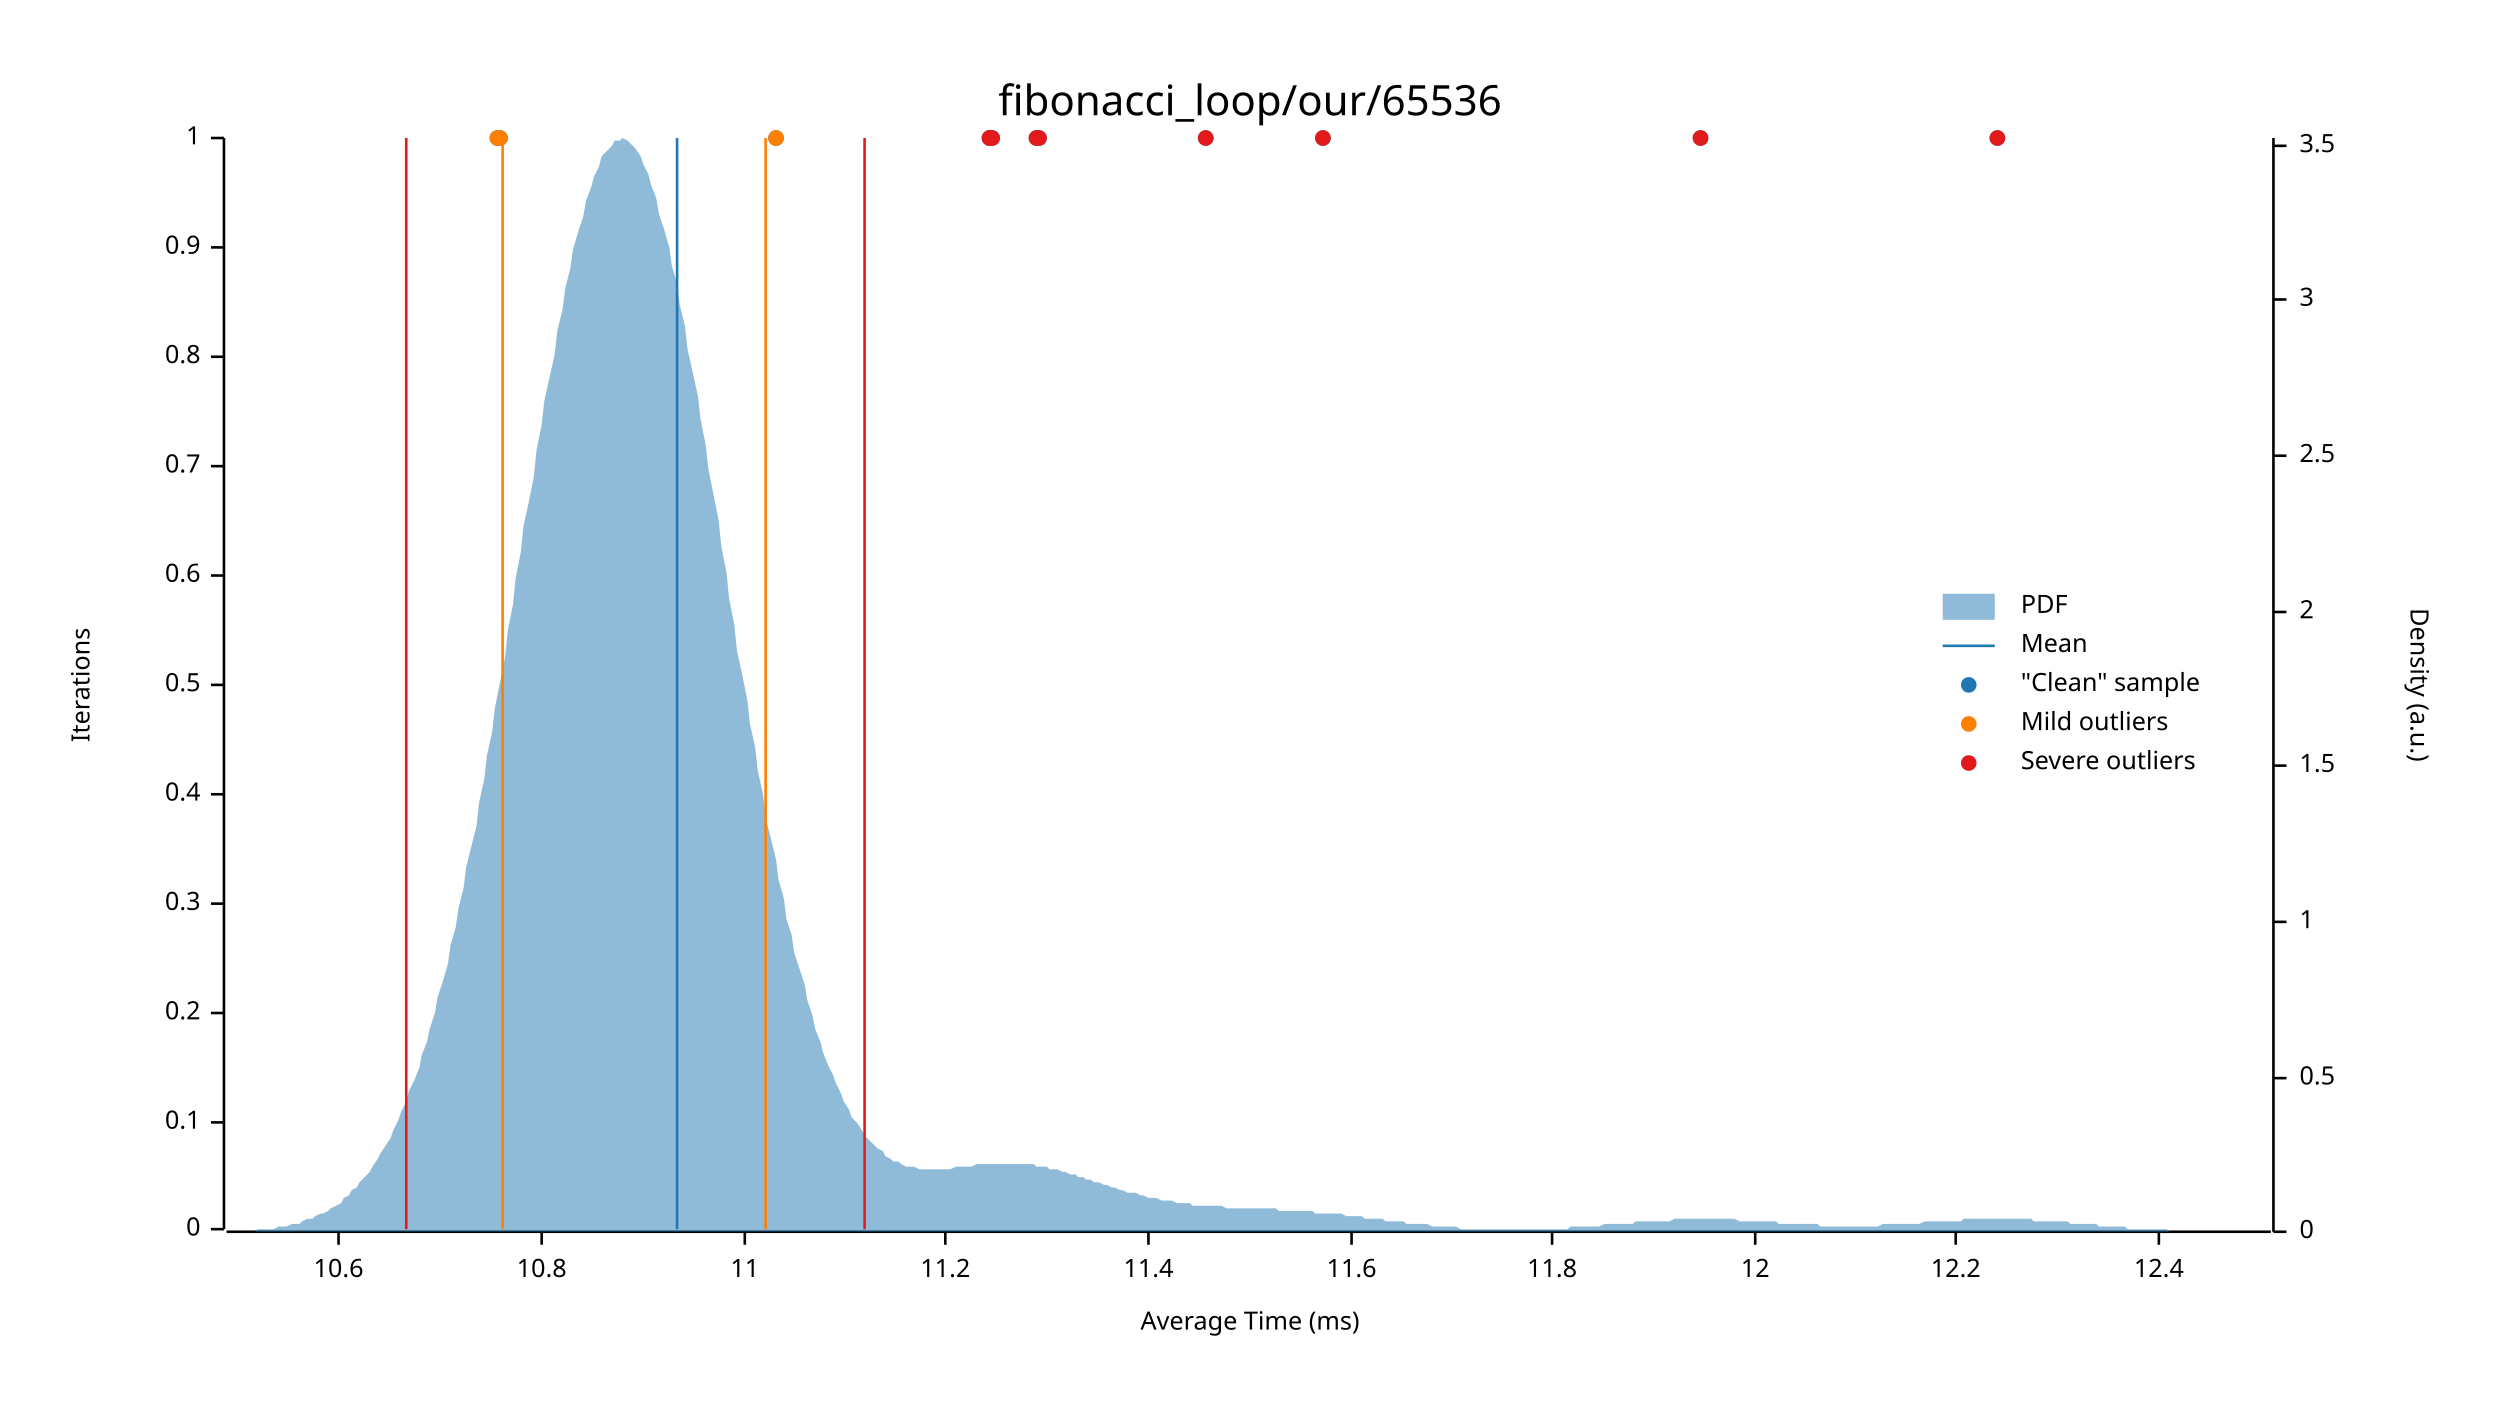
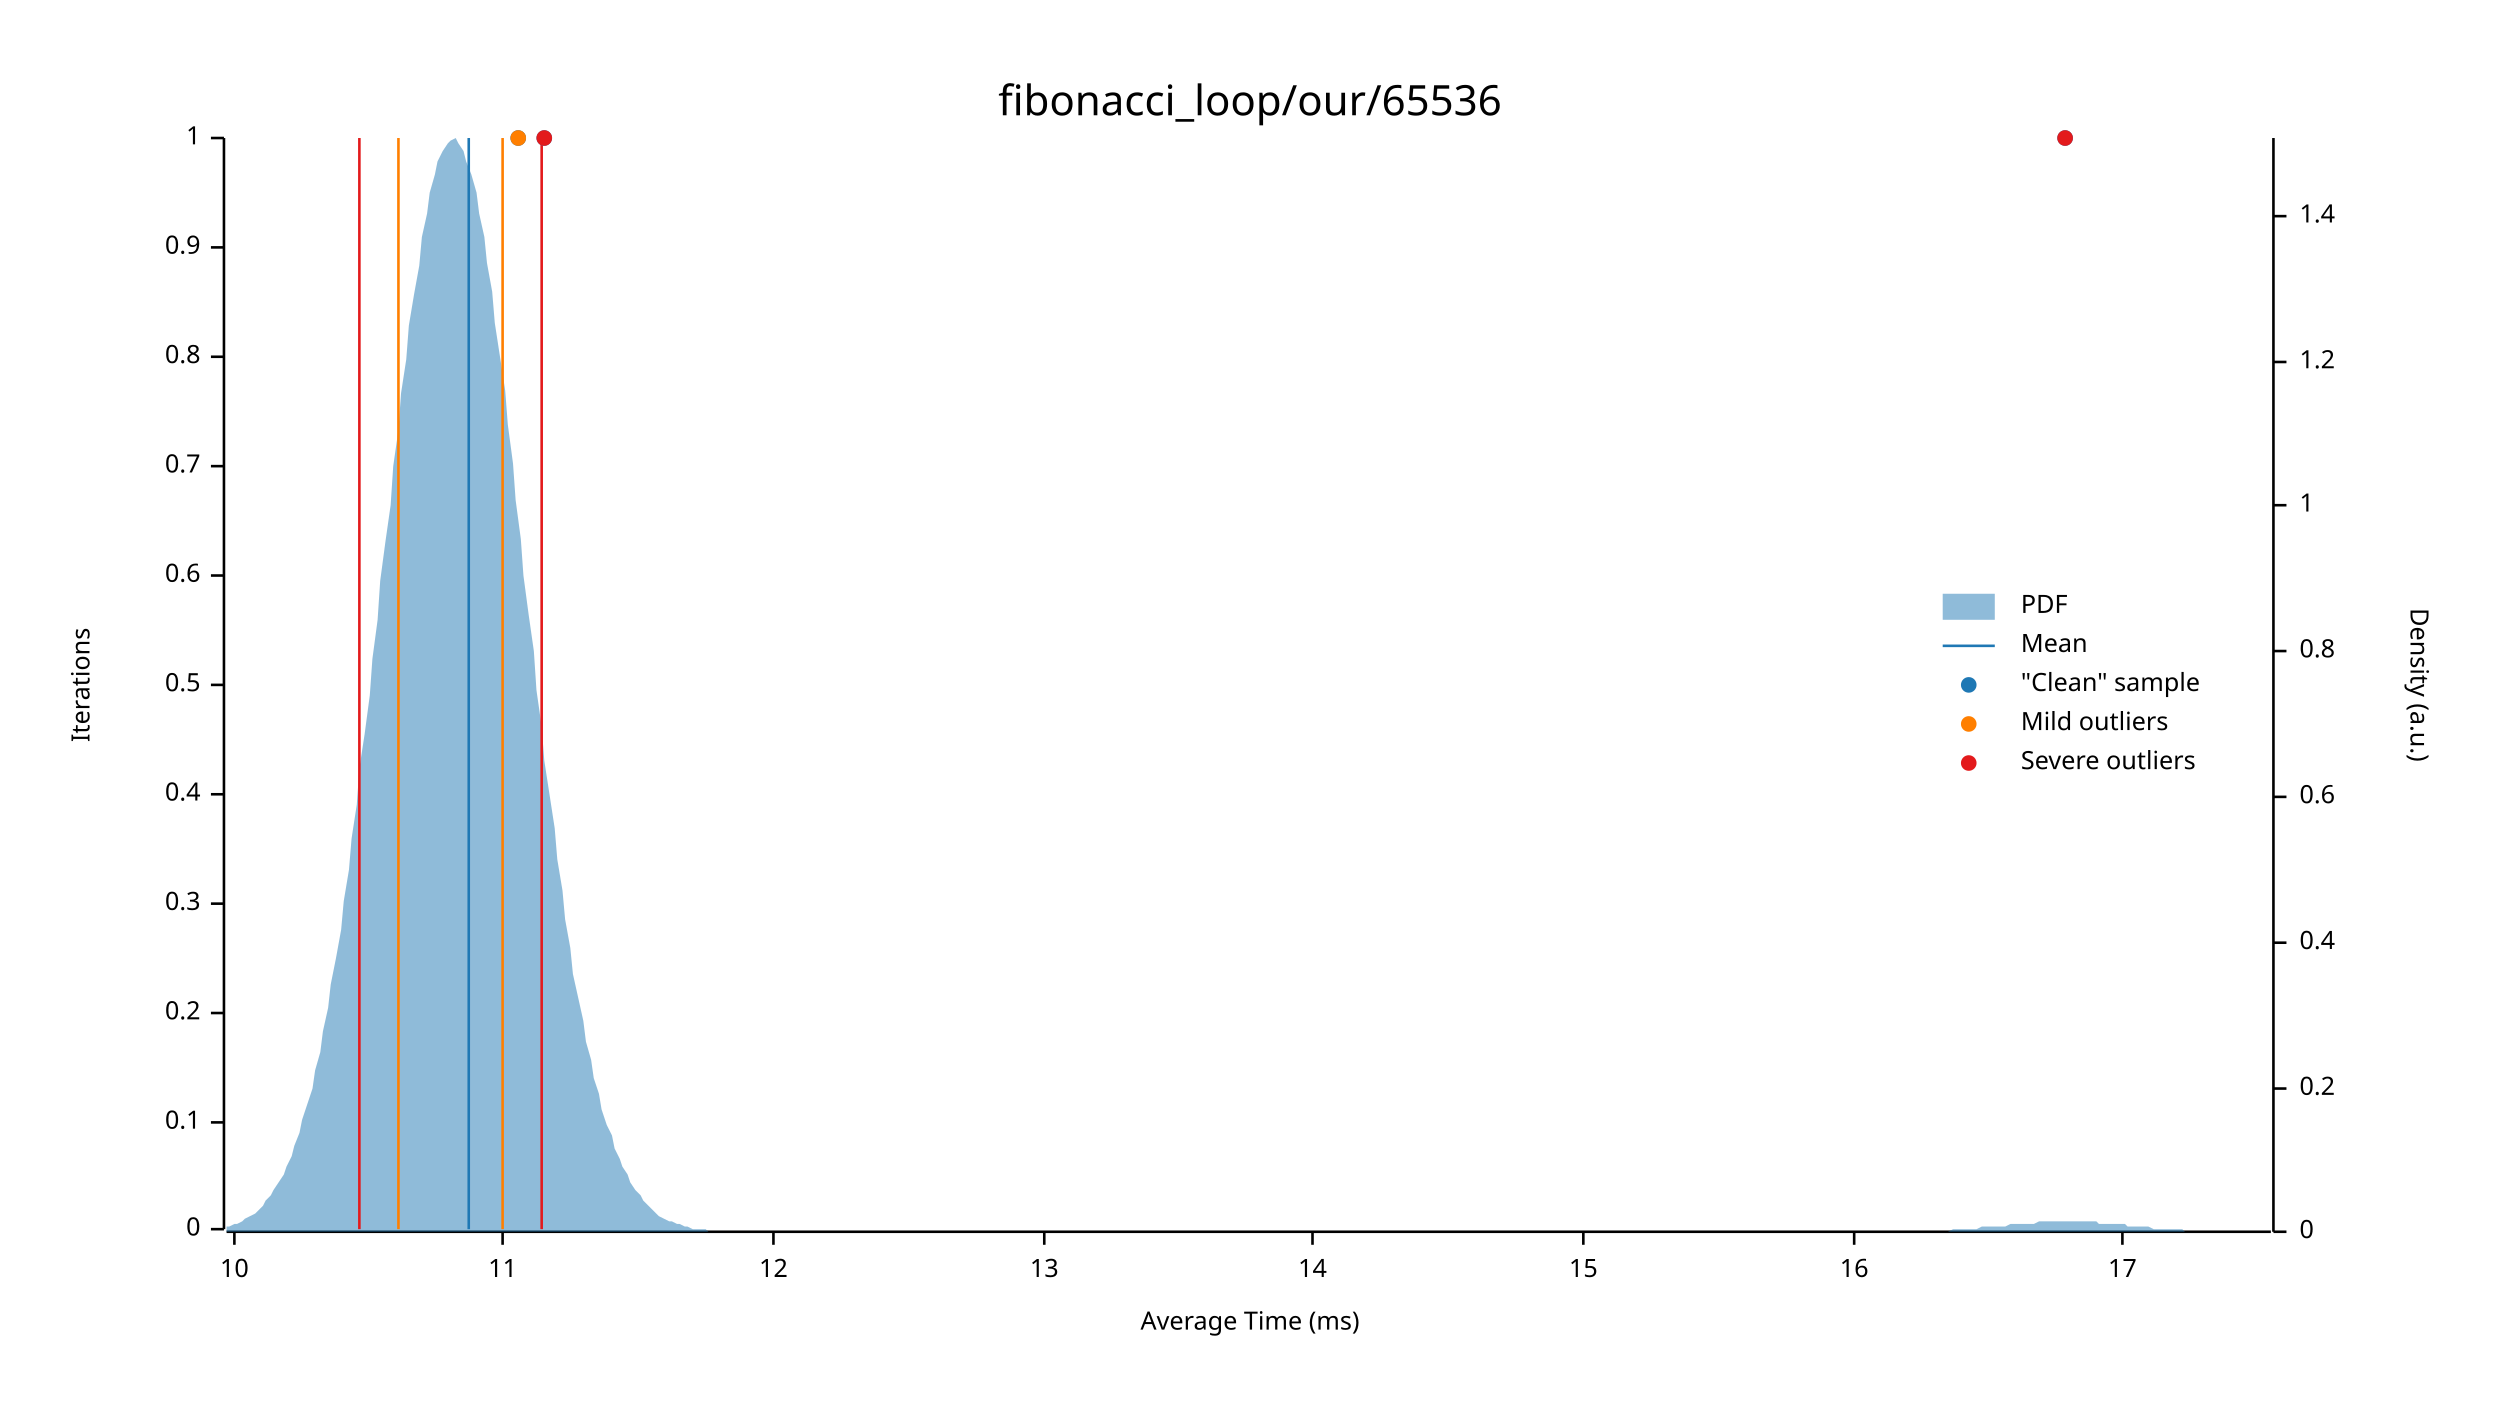
<svg xmlns="http://www.w3.org/2000/svg" width="960" height="540" viewBox="0 0 960 540">
  <text x="480" y="32" dy="0.76em" text-anchor="middle" font-family="sans-serif" font-size="16.129" opacity="1" fill="#000000">
fibonacci_loop/our/65536
</text>
  <text x="27" y="263" dy="0.76em" text-anchor="middle" font-family="sans-serif" font-size="9.677" opacity="1" fill="#000000" transform="rotate(270, 27, 263)">
Iterations
</text>
  <text x="480" y="513" dy="-0.5ex" text-anchor="middle" font-family="sans-serif" font-size="9.677" opacity="1" fill="#000000">
Average Time (ms)
</text>
  <polyline fill="none" opacity="1" stroke="#000000" stroke-width="1" points="86,53 86,472 " />
  <text x="77" y="472" dy="0.5ex" text-anchor="end" font-family="sans-serif" font-size="9.677" opacity="1" fill="#000000">
0
</text>
  <polyline fill="none" opacity="1" stroke="#000000" stroke-width="1" points="81,472 86,472 " />
  <text x="77" y="431" dy="0.5ex" text-anchor="end" font-family="sans-serif" font-size="9.677" opacity="1" fill="#000000">
0.1
</text>
  <polyline fill="none" opacity="1" stroke="#000000" stroke-width="1" points="81,431 86,431 " />
  <text x="77" y="389" dy="0.5ex" text-anchor="end" font-family="sans-serif" font-size="9.677" opacity="1" fill="#000000">
0.2
</text>
  <polyline fill="none" opacity="1" stroke="#000000" stroke-width="1" points="81,389 86,389 " />
  <text x="77" y="347" dy="0.5ex" text-anchor="end" font-family="sans-serif" font-size="9.677" opacity="1" fill="#000000">
0.3
</text>
  <polyline fill="none" opacity="1" stroke="#000000" stroke-width="1" points="81,347 86,347 " />
  <text x="77" y="305" dy="0.5ex" text-anchor="end" font-family="sans-serif" font-size="9.677" opacity="1" fill="#000000">
0.4
</text>
  <polyline fill="none" opacity="1" stroke="#000000" stroke-width="1" points="81,305 86,305 " />
  <text x="77" y="263" dy="0.5ex" text-anchor="end" font-family="sans-serif" font-size="9.677" opacity="1" fill="#000000">
0.5
</text>
  <polyline fill="none" opacity="1" stroke="#000000" stroke-width="1" points="81,263 86,263 " />
  <text x="77" y="221" dy="0.5ex" text-anchor="end" font-family="sans-serif" font-size="9.677" opacity="1" fill="#000000">
0.6
</text>
  <polyline fill="none" opacity="1" stroke="#000000" stroke-width="1" points="81,221 86,221 " />
  <text x="77" y="179" dy="0.5ex" text-anchor="end" font-family="sans-serif" font-size="9.677" opacity="1" fill="#000000">
0.7
</text>
  <polyline fill="none" opacity="1" stroke="#000000" stroke-width="1" points="81,179 86,179 " />
  <text x="77" y="137" dy="0.5ex" text-anchor="end" font-family="sans-serif" font-size="9.677" opacity="1" fill="#000000">
0.8
</text>
  <polyline fill="none" opacity="1" stroke="#000000" stroke-width="1" points="81,137 86,137 " />
  <text x="77" y="95" dy="0.5ex" text-anchor="end" font-family="sans-serif" font-size="9.677" opacity="1" fill="#000000">
0.9
</text>
  <polyline fill="none" opacity="1" stroke="#000000" stroke-width="1" points="81,95 86,95 " />
  <text x="77" y="53" dy="0.5ex" text-anchor="end" font-family="sans-serif" font-size="9.677" opacity="1" fill="#000000">
1
</text>
  <polyline fill="none" opacity="1" stroke="#000000" stroke-width="1" points="81,53 86,53 " />
  <polyline fill="none" opacity="1" stroke="#000000" stroke-width="1" points="87,473 872,473 " />
-   <text x="130" y="483" dy="0.76em" text-anchor="middle" font-family="sans-serif" font-size="9.677" opacity="1" fill="#000000">
- 10.6
+   <text x="90" y="483" dy="0.76em" text-anchor="middle" font-family="sans-serif" font-size="9.677" opacity="1" fill="#000000">
+ 10
</text>
-   <polyline fill="none" opacity="1" stroke="#000000" stroke-width="1" points="130,473 130,478 " />
-   <text x="208" y="483" dy="0.76em" text-anchor="middle" font-family="sans-serif" font-size="9.677" opacity="1" fill="#000000">
- 10.8
- </text>
-   <polyline fill="none" opacity="1" stroke="#000000" stroke-width="1" points="208,473 208,478 " />
-   <text x="286" y="483" dy="0.76em" text-anchor="middle" font-family="sans-serif" font-size="9.677" opacity="1" fill="#000000">
+   <polyline fill="none" opacity="1" stroke="#000000" stroke-width="1" points="90,473 90,478 " />
+   <text x="193" y="483" dy="0.76em" text-anchor="middle" font-family="sans-serif" font-size="9.677" opacity="1" fill="#000000">
11
</text>
-   <polyline fill="none" opacity="1" stroke="#000000" stroke-width="1" points="286,473 286,478 " />
-   <text x="363" y="483" dy="0.76em" text-anchor="middle" font-family="sans-serif" font-size="9.677" opacity="1" fill="#000000">
- 11.2
- </text>
-   <polyline fill="none" opacity="1" stroke="#000000" stroke-width="1" points="363,473 363,478 " />
-   <text x="441" y="483" dy="0.76em" text-anchor="middle" font-family="sans-serif" font-size="9.677" opacity="1" fill="#000000">
- 11.4
- </text>
-   <polyline fill="none" opacity="1" stroke="#000000" stroke-width="1" points="441,473 441,478 " />
-   <text x="519" y="483" dy="0.76em" text-anchor="middle" font-family="sans-serif" font-size="9.677" opacity="1" fill="#000000">
- 11.6
- </text>
-   <polyline fill="none" opacity="1" stroke="#000000" stroke-width="1" points="519,473 519,478 " />
-   <text x="596" y="483" dy="0.76em" text-anchor="middle" font-family="sans-serif" font-size="9.677" opacity="1" fill="#000000">
- 11.8
- </text>
-   <polyline fill="none" opacity="1" stroke="#000000" stroke-width="1" points="596,473 596,478 " />
-   <text x="674" y="483" dy="0.76em" text-anchor="middle" font-family="sans-serif" font-size="9.677" opacity="1" fill="#000000">
+   <polyline fill="none" opacity="1" stroke="#000000" stroke-width="1" points="193,473 193,478 " />
+   <text x="297" y="483" dy="0.76em" text-anchor="middle" font-family="sans-serif" font-size="9.677" opacity="1" fill="#000000">
12
</text>
-   <polyline fill="none" opacity="1" stroke="#000000" stroke-width="1" points="674,473 674,478 " />
-   <text x="751" y="483" dy="0.76em" text-anchor="middle" font-family="sans-serif" font-size="9.677" opacity="1" fill="#000000">
- 12.2
+   <polyline fill="none" opacity="1" stroke="#000000" stroke-width="1" points="297,473 297,478 " />
+   <text x="401" y="483" dy="0.76em" text-anchor="middle" font-family="sans-serif" font-size="9.677" opacity="1" fill="#000000">
+ 13
</text>
-   <polyline fill="none" opacity="1" stroke="#000000" stroke-width="1" points="751,473 751,478 " />
-   <text x="829" y="483" dy="0.76em" text-anchor="middle" font-family="sans-serif" font-size="9.677" opacity="1" fill="#000000">
- 12.4
+   <polyline fill="none" opacity="1" stroke="#000000" stroke-width="1" points="401,473 401,478 " />
+   <text x="504" y="483" dy="0.76em" text-anchor="middle" font-family="sans-serif" font-size="9.677" opacity="1" fill="#000000">
+ 14
</text>
-   <polyline fill="none" opacity="1" stroke="#000000" stroke-width="1" points="829,473 829,478 " />
+   <polyline fill="none" opacity="1" stroke="#000000" stroke-width="1" points="504,473 504,478 " />
+   <text x="608" y="483" dy="0.76em" text-anchor="middle" font-family="sans-serif" font-size="9.677" opacity="1" fill="#000000">
+ 15
+ </text>
+   <polyline fill="none" opacity="1" stroke="#000000" stroke-width="1" points="608,473 608,478 " />
+   <text x="712" y="483" dy="0.76em" text-anchor="middle" font-family="sans-serif" font-size="9.677" opacity="1" fill="#000000">
+ 16
+ </text>
+   <polyline fill="none" opacity="1" stroke="#000000" stroke-width="1" points="712,473 712,478 " />
+   <text x="815" y="483" dy="0.76em" text-anchor="middle" font-family="sans-serif" font-size="9.677" opacity="1" fill="#000000">
+ 17
+ </text>
+   <polyline fill="none" opacity="1" stroke="#000000" stroke-width="1" points="815,473 815,478 " />
  <text x="933" y="263" dy="0.76em" text-anchor="middle" font-family="sans-serif" font-size="9.677" opacity="1" fill="#000000" transform="rotate(90, 933, 263)">
Density (a.u.)
</text>
  <polyline fill="none" opacity="1" stroke="#000000" stroke-width="1" points="873,53 873,473 " />
  <text x="883" y="473" dy="0.5ex" text-anchor="start" font-family="sans-serif" font-size="9.677" opacity="1" fill="#000000">
0
</text>
  <polyline fill="none" opacity="1" stroke="#000000" stroke-width="1" points="873,473 878,473 " />
-   <text x="883" y="414" dy="0.5ex" text-anchor="start" font-family="sans-serif" font-size="9.677" opacity="1" fill="#000000">
- 0.5
+   <text x="883" y="418" dy="0.5ex" text-anchor="start" font-family="sans-serif" font-size="9.677" opacity="1" fill="#000000">
+ 0.2
</text>
-   <polyline fill="none" opacity="1" stroke="#000000" stroke-width="1" points="873,414 878,414 " />
-   <text x="883" y="354" dy="0.5ex" text-anchor="start" font-family="sans-serif" font-size="9.677" opacity="1" fill="#000000">
+   <polyline fill="none" opacity="1" stroke="#000000" stroke-width="1" points="873,418 878,418 " />
+   <text x="883" y="362" dy="0.5ex" text-anchor="start" font-family="sans-serif" font-size="9.677" opacity="1" fill="#000000">
+ 0.4
+ </text>
+   <polyline fill="none" opacity="1" stroke="#000000" stroke-width="1" points="873,362 878,362 " />
+   <text x="883" y="306" dy="0.5ex" text-anchor="start" font-family="sans-serif" font-size="9.677" opacity="1" fill="#000000">
+ 0.6
+ </text>
+   <polyline fill="none" opacity="1" stroke="#000000" stroke-width="1" points="873,306 878,306 " />
+   <text x="883" y="250" dy="0.5ex" text-anchor="start" font-family="sans-serif" font-size="9.677" opacity="1" fill="#000000">
+ 0.8
+ </text>
+   <polyline fill="none" opacity="1" stroke="#000000" stroke-width="1" points="873,250 878,250 " />
+   <text x="883" y="194" dy="0.5ex" text-anchor="start" font-family="sans-serif" font-size="9.677" opacity="1" fill="#000000">
1
</text>
-   <polyline fill="none" opacity="1" stroke="#000000" stroke-width="1" points="873,354 878,354 " />
-   <text x="883" y="294" dy="0.5ex" text-anchor="start" font-family="sans-serif" font-size="9.677" opacity="1" fill="#000000">
- 1.5
+   <polyline fill="none" opacity="1" stroke="#000000" stroke-width="1" points="873,194 878,194 " />
+   <text x="883" y="139" dy="0.5ex" text-anchor="start" font-family="sans-serif" font-size="9.677" opacity="1" fill="#000000">
+ 1.2
</text>
-   <polyline fill="none" opacity="1" stroke="#000000" stroke-width="1" points="873,294 878,294 " />
-   <text x="883" y="235" dy="0.5ex" text-anchor="start" font-family="sans-serif" font-size="9.677" opacity="1" fill="#000000">
- 2
+   <polyline fill="none" opacity="1" stroke="#000000" stroke-width="1" points="873,139 878,139 " />
+   <text x="883" y="83" dy="0.5ex" text-anchor="start" font-family="sans-serif" font-size="9.677" opacity="1" fill="#000000">
+ 1.4
</text>
-   <polyline fill="none" opacity="1" stroke="#000000" stroke-width="1" points="873,235 878,235 " />
-   <text x="883" y="175" dy="0.5ex" text-anchor="start" font-family="sans-serif" font-size="9.677" opacity="1" fill="#000000">
- 2.5
- </text>
-   <polyline fill="none" opacity="1" stroke="#000000" stroke-width="1" points="873,175 878,175 " />
-   <text x="883" y="115" dy="0.5ex" text-anchor="start" font-family="sans-serif" font-size="9.677" opacity="1" fill="#000000">
- 3
- </text>
-   <polyline fill="none" opacity="1" stroke="#000000" stroke-width="1" points="873,115 878,115 " />
-   <text x="883" y="56" dy="0.5ex" text-anchor="start" font-family="sans-serif" font-size="9.677" opacity="1" fill="#000000">
- 3.5
- </text>
-   <polyline fill="none" opacity="1" stroke="#000000" stroke-width="1" points="873,56 878,56 " />
-   <polygon opacity="0.5" fill="#1F78B4" points="87,473 88,473 90,473 91,473 93,473 94,473 96,473 98,473 99,472 101,472 102,472 104,472 105,472 107,471 109,471 110,471 112,470 113,470 115,470 116,469 118,468 120,468 121,467 123,466 124,466 126,465 127,464 129,463 131,462 132,460 134,459 135,457 137,456 138,454 140,452 142,450 143,448 145,445 146,443 148,440 150,437 151,434 153,430 154,427 156,423 157,419 159,415 161,410 162,405 164,400 165,395 167,389 168,383 170,377 172,370 173,363 175,356 176,349 178,341 179,333 181,325 183,317 184,308 186,299 187,290 189,281 190,272 192,262 194,252 195,242 197,232 198,222 200,212 201,202 203,193 205,183 206,173 208,163 209,154 211,145 213,136 214,127 216,119 217,111 219,103 220,96 222,89 224,83 225,77 227,72 228,68 230,64 231,60 233,58 235,56 236,54 238,54 239,53 241,54 242,55 244,57 246,60 247,63 249,67 250,71 252,76 253,82 255,88 257,95 258,102 260,109 261,117 263,125 264,134 266,143 268,152 269,161 271,171 272,180 274,190 276,200 277,210 279,220 280,230 282,240 283,250 285,259 287,269 288,278 290,287 291,296 293,305 294,314 296,322 298,330 299,338 301,345 302,353 304,359 305,366 307,372 309,378 310,384 312,390 313,395 315,400 316,404 318,409 320,413 321,416 323,420 324,423 326,426 327,429 329,431 331,434 332,436 334,438 335,439 337,441 339,442 340,444 342,445 343,446 345,446 346,447 348,448 350,448 351,448 353,449 354,449 356,449 357,449 359,449 361,449 362,449 364,449 365,449 367,448 368,448 370,448 372,448 373,448 375,447 376,447 378,447 379,447 381,447 383,447 384,447 386,447 387,447 389,447 391,447 392,447 394,447 395,447 397,447 398,448 400,448 402,448 403,449 405,449 406,449 408,450 409,450 411,451 413,451 414,452 416,452 417,453 419,453 420,454 422,454 424,455 425,455 427,456 428,456 430,457 431,457 433,458 435,458 436,458 438,459 439,459 441,460 442,460 444,460 446,461 447,461 449,461 450,461 452,462 454,462 455,462 457,462 458,463 460,463 461,463 463,463 465,463 466,463 468,463 469,463 471,464 472,464 474,464 476,464 477,464 479,464 480,464 482,464 483,464 485,464 487,464 488,464 490,464 491,465 493,465 494,465 496,465 498,465 499,465 501,465 502,465 504,465 505,466 507,466 509,466 510,466 512,466 513,466 515,466 517,467 518,467 520,467 521,467 523,467 524,468 526,468 528,468 529,468 531,468 532,469 534,469 535,469 537,469 539,469 540,470 542,470 543,470 545,470 546,470 548,470 550,471 551,471 553,471 554,471 556,471 557,471 559,471 561,472 562,472 564,472 565,472 567,472 568,472 570,472 572,472 573,472 575,472 576,472 578,472 580,472 581,472 583,472 584,472 586,472 587,472 589,472 591,472 592,472 594,472 595,472 597,472 598,472 600,472 602,472 603,471 605,471 606,471 608,471 609,471 611,471 613,471 614,471 616,470 617,470 619,470 620,470 622,470 624,470 625,470 627,470 628,469 630,469 632,469 633,469 635,469 636,469 638,469 639,469 641,469 643,468 644,468 646,468 647,468 649,468 650,468 652,468 654,468 655,468 657,468 658,468 660,468 661,468 663,468 665,468 666,468 668,469 669,469 671,469 672,469 674,469 676,469 677,469 679,469 680,469 682,469 683,470 685,470 687,470 688,470 690,470 691,470 693,470 695,470 696,470 698,470 699,471 701,471 702,471 704,471 706,471 707,471 709,471 710,471 712,471 713,471 715,471 717,471 718,471 720,471 721,471 723,470 724,470 726,470 728,470 729,470 731,470 732,470 734,470 735,470 737,470 739,469 740,469 742,469 743,469 745,469 746,469 748,469 750,469 751,469 753,469 754,468 756,468 758,468 759,468 761,468 762,468 764,468 765,468 767,468 769,468 770,468 772,468 773,468 775,468 776,468 778,468 780,468 781,469 783,469 784,469 786,469 787,469 789,469 791,469 792,469 794,469 795,470 797,470 798,470 800,470 802,470 803,470 805,470 806,471 808,471 809,471 811,471 813,471 814,471 816,471 817,472 819,472 821,472 822,472 824,472 825,472 827,472 828,472 830,472 832,472 833,473 835,473 836,473 838,473 839,473 841,473 843,473 844,473 846,473 847,473 849,473 850,473 852,473 854,473 855,473 857,473 858,473 860,473 861,473 863,473 865,473 866,473 868,473 869,473 871,473 873,473 873,473 87,473 " />
-   <polyline fill="none" opacity="1" stroke="#1F78B4" stroke-width="1" points="260,472 260,53 " />
+   <polyline fill="none" opacity="1" stroke="#000000" stroke-width="1" points="873,83 878,83 " />
+   <polygon opacity="0.5" fill="#1F78B4" points="87,471 88,471 90,470 91,470 93,469 94,468 96,467 98,466 99,465 101,463 102,461 104,459 105,457 107,454 109,451 110,448 112,444 113,440 115,435 116,430 118,424 120,418 121,411 123,404 124,396 126,387 127,378 129,368 131,357 132,346 134,334 135,322 137,309 138,295 140,282 142,267 143,253 145,238 146,223 148,208 150,194 151,179 153,165 154,151 156,138 157,125 159,113 161,102 162,91 164,82 165,74 167,67 168,62 170,58 172,55 173,54 175,53 176,55 178,58 179,62 181,67 183,74 184,82 186,91 187,101 189,112 190,124 192,137 194,150 195,163 197,178 198,192 200,207 201,221 203,236 205,250 206,265 208,279 209,292 211,305 213,318 214,330 216,342 217,353 219,364 220,374 222,383 224,392 225,400 227,407 228,414 230,420 231,426 233,432 235,436 236,441 238,445 239,448 241,451 242,454 244,457 246,459 247,461 249,463 250,464 252,466 253,467 255,468 257,469 258,469 260,470 261,470 263,471 264,471 266,472 268,472 269,472 271,472 272,473 274,473 276,473 277,473 279,473 280,473 282,473 283,473 285,473 287,473 288,473 290,473 291,473 293,473 294,473 296,473 298,473 299,473 301,473 302,473 304,473 305,473 307,473 309,473 310,473 312,473 313,473 315,473 316,473 318,473 320,473 321,473 323,473 324,473 326,473 327,473 329,473 331,473 332,473 334,473 335,473 337,473 339,473 340,473 342,473 343,473 345,473 346,473 348,473 350,473 351,473 353,473 354,473 356,473 357,473 359,473 361,473 362,473 364,473 365,473 367,473 368,473 370,473 372,473 373,473 375,473 376,473 378,473 379,473 381,473 383,473 384,473 386,473 387,473 389,473 391,473 392,473 394,473 395,473 397,473 398,473 400,473 402,473 403,473 405,473 406,473 408,473 409,473 411,473 413,473 414,473 416,473 417,473 419,473 420,473 422,473 424,473 425,473 427,473 428,473 430,473 431,473 433,473 435,473 436,473 438,473 439,473 441,473 442,473 444,473 446,473 447,473 449,473 450,473 452,473 454,473 455,473 457,473 458,473 460,473 461,473 463,473 465,473 466,473 468,473 469,473 471,473 472,473 474,473 476,473 477,473 479,473 480,473 482,473 483,473 485,473 487,473 488,473 490,473 491,473 493,473 494,473 496,473 498,473 499,473 501,473 502,473 504,473 505,473 507,473 509,473 510,473 512,473 513,473 515,473 517,473 518,473 520,473 521,473 523,473 524,473 526,473 528,473 529,473 531,473 532,473 534,473 535,473 537,473 539,473 540,473 542,473 543,473 545,473 546,473 548,473 550,473 551,473 553,473 554,473 556,473 557,473 559,473 561,473 562,473 564,473 565,473 567,473 568,473 570,473 572,473 573,473 575,473 576,473 578,473 580,473 581,473 583,473 584,473 586,473 587,473 589,473 591,473 592,473 594,473 595,473 597,473 598,473 600,473 602,473 603,473 605,473 606,473 608,473 609,473 611,473 613,473 614,473 616,473 617,473 619,473 620,473 622,473 624,473 625,473 627,473 628,473 630,473 632,473 633,473 635,473 636,473 638,473 639,473 641,473 643,473 644,473 646,473 647,473 649,473 650,473 652,473 654,473 655,473 657,473 658,473 660,473 661,473 663,473 665,473 666,473 668,473 669,473 671,473 672,473 674,473 676,473 677,473 679,473 680,473 682,473 683,473 685,473 687,473 688,473 690,473 691,473 693,473 695,473 696,473 698,473 699,473 701,473 702,473 704,473 706,473 707,473 709,473 710,473 712,473 713,473 715,473 717,473 718,473 720,473 721,473 723,473 724,473 726,473 728,473 729,473 731,473 732,473 734,473 735,473 737,473 739,473 740,473 742,473 743,473 745,473 746,473 748,473 750,472 751,472 753,472 754,472 756,472 758,472 759,472 761,471 762,471 764,471 765,471 767,471 769,471 770,471 772,470 773,470 775,470 776,470 778,470 780,470 781,470 783,469 784,469 786,469 787,469 789,469 791,469 792,469 794,469 795,469 797,469 798,469 800,469 802,469 803,469 805,469 806,470 808,470 809,470 811,470 813,470 814,470 816,470 817,471 819,471 821,471 822,471 824,471 825,471 827,472 828,472 830,472 832,472 833,472 835,472 836,472 838,472 839,473 841,473 843,473 844,473 846,473 847,473 849,473 850,473 852,473 854,473 855,473 857,473 858,473 860,473 861,473 863,473 865,473 866,473 868,473 869,473 871,473 873,473 873,473 87,473 " />
+   <polyline fill="none" opacity="1" stroke="#1F78B4" stroke-width="1" points="180,472 180,53 " />
+   <polyline fill="none" opacity="1" stroke="#FF7F00" stroke-width="1" points="153,472 153,53 " />
  <polyline fill="none" opacity="1" stroke="#FF7F00" stroke-width="1" points="193,472 193,53 " />
-   <polyline fill="none" opacity="1" stroke="#FF7F00" stroke-width="1" points="294,472 294,53 " />
-   <polyline fill="none" opacity="1" stroke="#E31A1C" stroke-width="1" points="156,472 156,53 " />
-   <polyline fill="none" opacity="1" stroke="#E31A1C" stroke-width="1" points="332,472 332,53 " />
-   <circle cx="298" cy="53" r="3" opacity="1" fill="#1F78B4" stroke="none" stroke-width="1" />
-   <circle cx="191" cy="53" r="3" opacity="1" fill="#1F78B4" stroke="none" stroke-width="1" />
-   <circle cx="192" cy="53" r="3" opacity="1" fill="#1F78B4" stroke="none" stroke-width="1" />
-   <circle cx="653" cy="53" r="3" opacity="1" fill="#1F78B4" stroke="none" stroke-width="1" />
-   <circle cx="380" cy="53" r="3" opacity="1" fill="#1F78B4" stroke="none" stroke-width="1" />
-   <circle cx="380" cy="53" r="3" opacity="1" fill="#1F78B4" stroke="none" stroke-width="1" />
-   <circle cx="463" cy="53" r="3" opacity="1" fill="#1F78B4" stroke="none" stroke-width="1" />
-   <circle cx="381" cy="53" r="3" opacity="1" fill="#1F78B4" stroke="none" stroke-width="1" />
-   <circle cx="399" cy="53" r="3" opacity="1" fill="#1F78B4" stroke="none" stroke-width="1" />
-   <circle cx="398" cy="53" r="3" opacity="1" fill="#1F78B4" stroke="none" stroke-width="1" />
-   <circle cx="508" cy="53" r="3" opacity="1" fill="#1F78B4" stroke="none" stroke-width="1" />
-   <circle cx="767" cy="53" r="3" opacity="1" fill="#1F78B4" stroke="none" stroke-width="1" />
-   <circle cx="298" cy="53" r="3" opacity="1" fill="#FF7F00" stroke="none" stroke-width="1" />
-   <circle cx="191" cy="53" r="3" opacity="1" fill="#FF7F00" stroke="none" stroke-width="1" />
-   <circle cx="192" cy="53" r="3" opacity="1" fill="#FF7F00" stroke="none" stroke-width="1" />
-   <circle cx="653" cy="53" r="3" opacity="1" fill="#E31A1C" stroke="none" stroke-width="1" />
-   <circle cx="380" cy="53" r="3" opacity="1" fill="#E31A1C" stroke="none" stroke-width="1" />
-   <circle cx="380" cy="53" r="3" opacity="1" fill="#E31A1C" stroke="none" stroke-width="1" />
-   <circle cx="463" cy="53" r="3" opacity="1" fill="#E31A1C" stroke="none" stroke-width="1" />
-   <circle cx="381" cy="53" r="3" opacity="1" fill="#E31A1C" stroke="none" stroke-width="1" />
-   <circle cx="399" cy="53" r="3" opacity="1" fill="#E31A1C" stroke="none" stroke-width="1" />
-   <circle cx="398" cy="53" r="3" opacity="1" fill="#E31A1C" stroke="none" stroke-width="1" />
-   <circle cx="508" cy="53" r="3" opacity="1" fill="#E31A1C" stroke="none" stroke-width="1" />
-   <circle cx="767" cy="53" r="3" opacity="1" fill="#E31A1C" stroke="none" stroke-width="1" />
+   <polyline fill="none" opacity="1" stroke="#E31A1C" stroke-width="1" points="138,472 138,53 " />
+   <polyline fill="none" opacity="1" stroke="#E31A1C" stroke-width="1" points="208,472 208,53 " />
+   <circle cx="199" cy="53" r="3" opacity="1" fill="#1F78B4" stroke="none" stroke-width="1" />
+   <circle cx="793" cy="53" r="3" opacity="1" fill="#1F78B4" stroke="none" stroke-width="1" />
+   <circle cx="209" cy="53" r="3" opacity="1" fill="#1F78B4" stroke="none" stroke-width="1" />
+   <circle cx="199" cy="53" r="3" opacity="1" fill="#FF7F00" stroke="none" stroke-width="1" />
+   <circle cx="793" cy="53" r="3" opacity="1" fill="#E31A1C" stroke="none" stroke-width="1" />
+   <circle cx="209" cy="53" r="3" opacity="1" fill="#E31A1C" stroke="none" stroke-width="1" />
  <text x="776" y="228" dy="0.76em" text-anchor="start" font-family="sans-serif" font-size="9.677" opacity="1" fill="#000000">
PDF
</text>
  <text x="776" y="243" dy="0.76em" text-anchor="start" font-family="sans-serif" font-size="9.677" opacity="1" fill="#000000">
Mean
</text>
  <text x="776" y="258" dy="0.76em" text-anchor="start" font-family="sans-serif" font-size="9.677" opacity="1" fill="#000000">
"Clean" sample
</text>
  <text x="776" y="273" dy="0.76em" text-anchor="start" font-family="sans-serif" font-size="9.677" opacity="1" fill="#000000">
Mild outliers
</text>
  <text x="776" y="288" dy="0.76em" text-anchor="start" font-family="sans-serif" font-size="9.677" opacity="1" fill="#000000">
Severe outliers
</text>
  <rect x="746" y="228" width="20" height="10" opacity="0.5" fill="#1F78B4" stroke="none" />
  <polyline fill="none" opacity="1" stroke="#1F78B4" stroke-width="1" points="746,248 766,248 " />
  <circle cx="756" cy="263" r="3" opacity="1" fill="#1F78B4" stroke="none" stroke-width="1" />
  <circle cx="756" cy="278" r="3" opacity="1" fill="#FF7F00" stroke="none" stroke-width="1" />
  <circle cx="756" cy="293" r="3" opacity="1" fill="#E31A1C" stroke="none" stroke-width="1" />
</svg>
